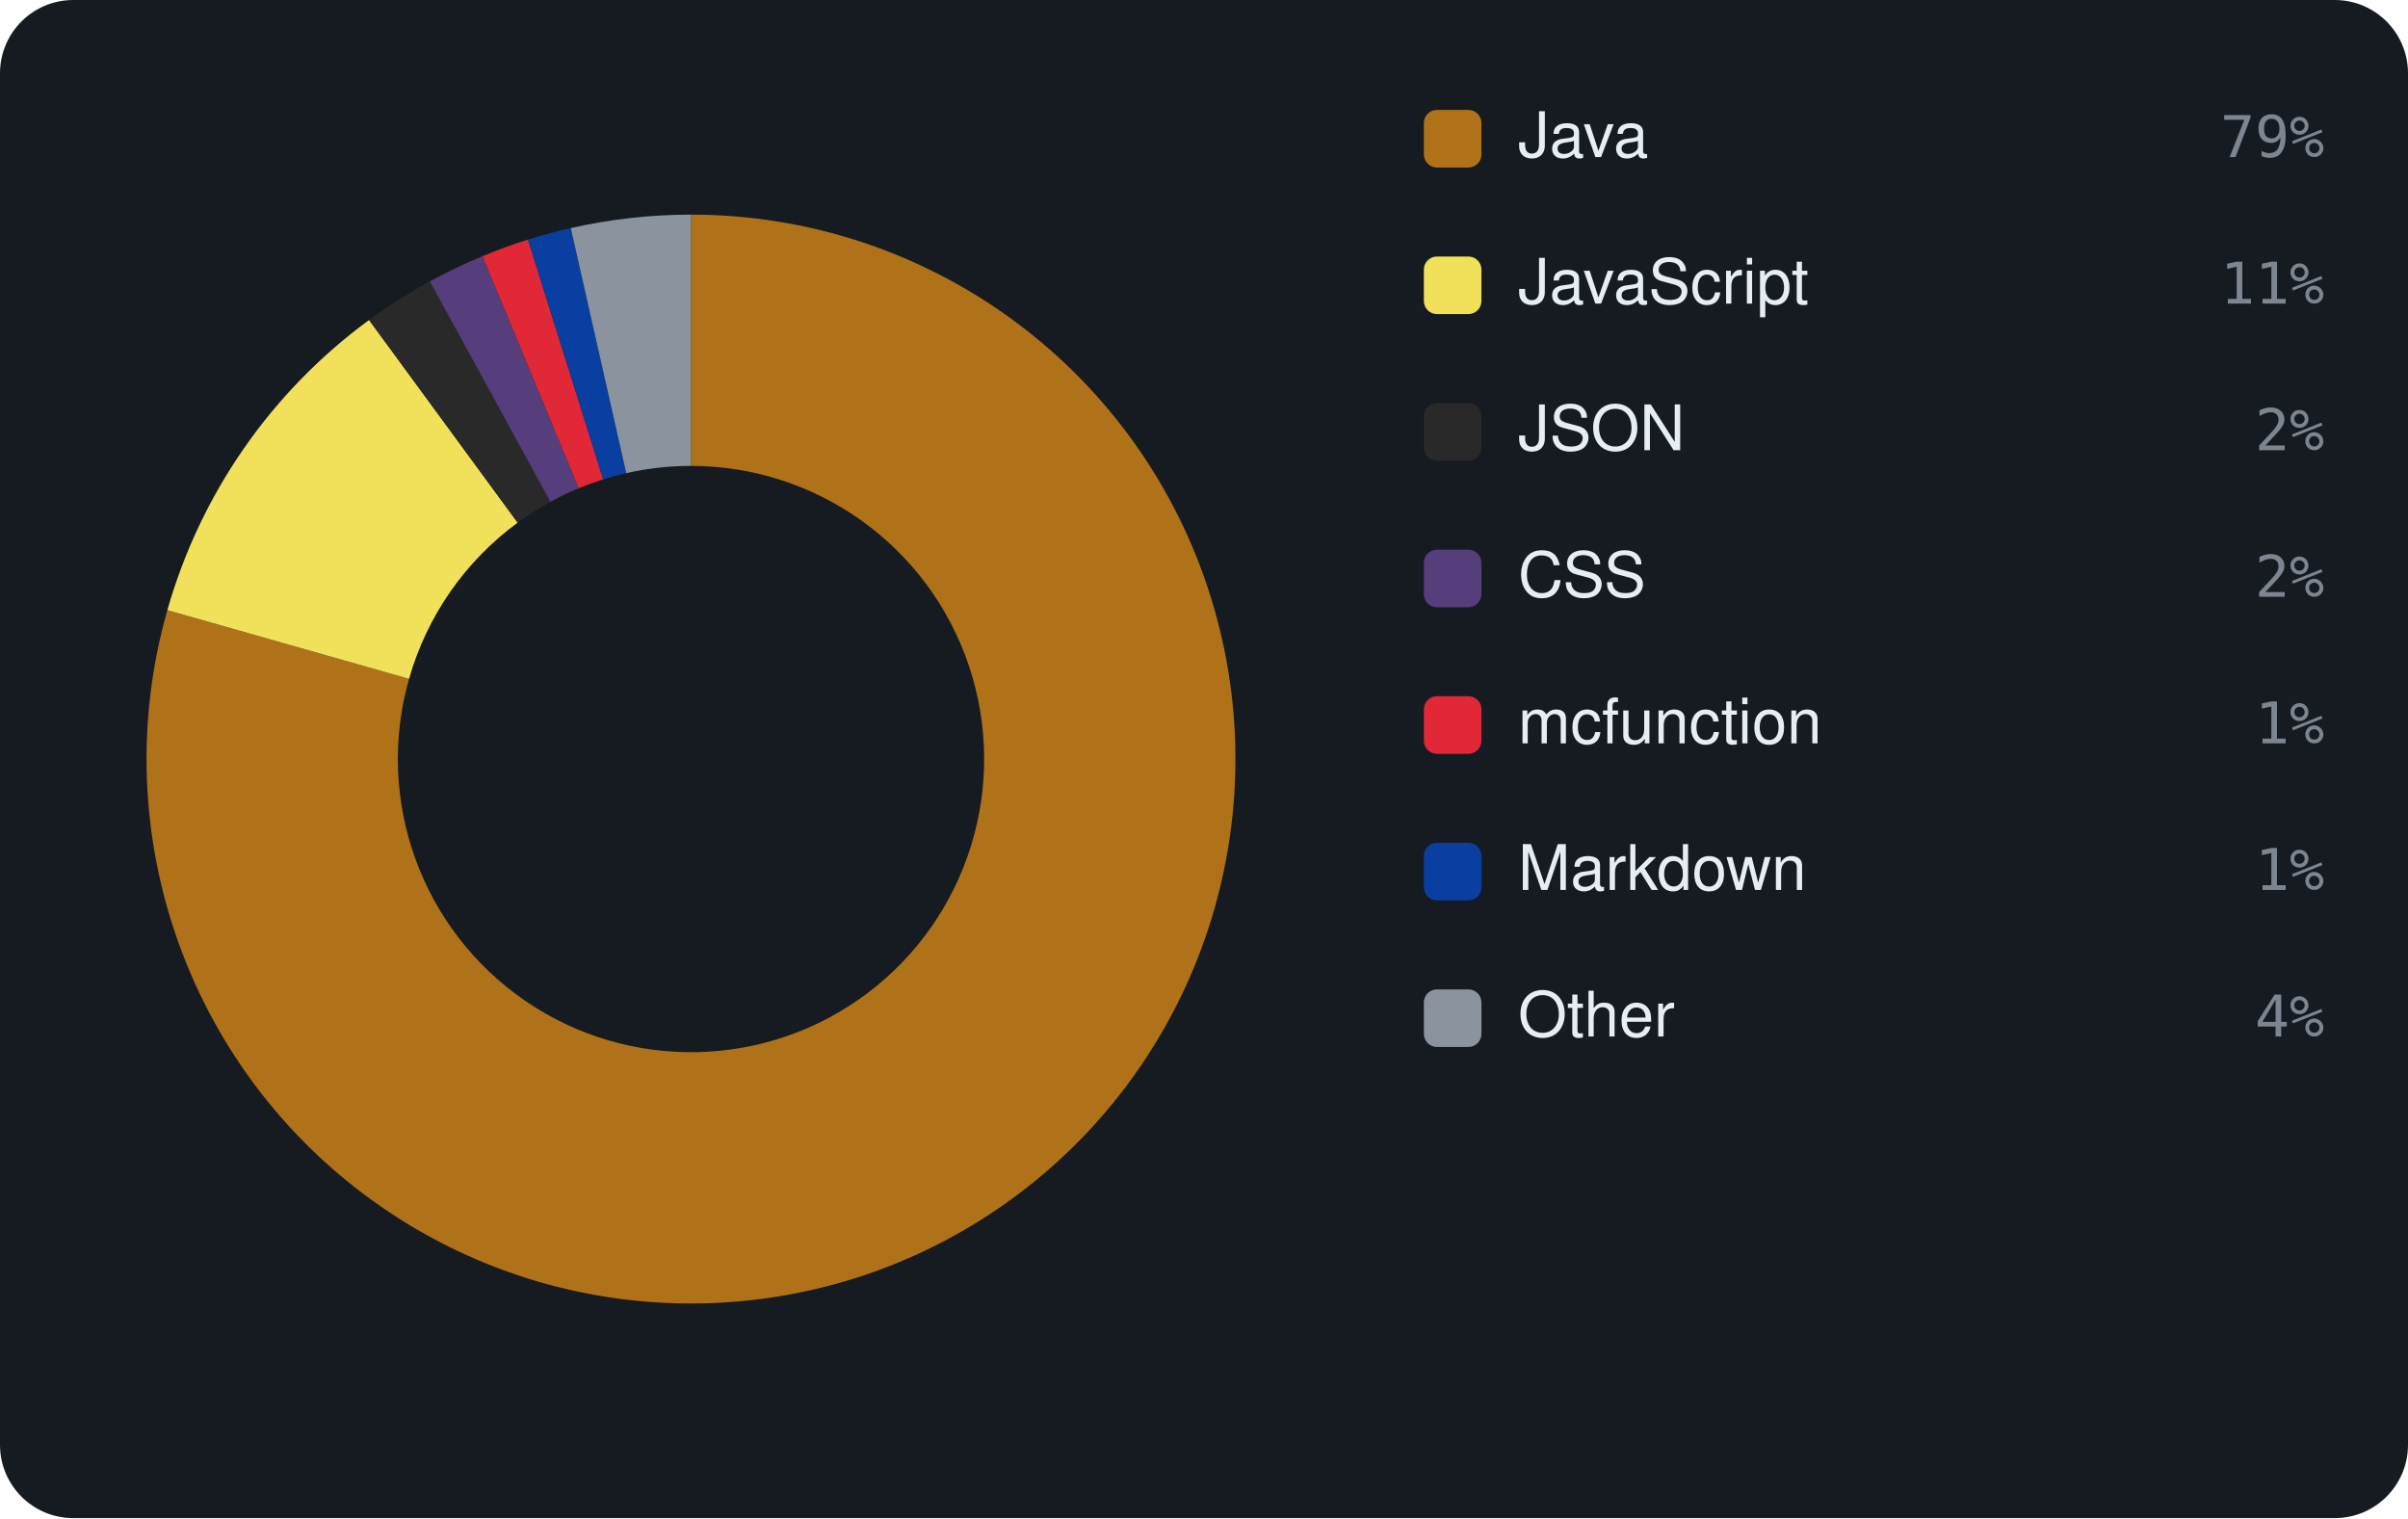
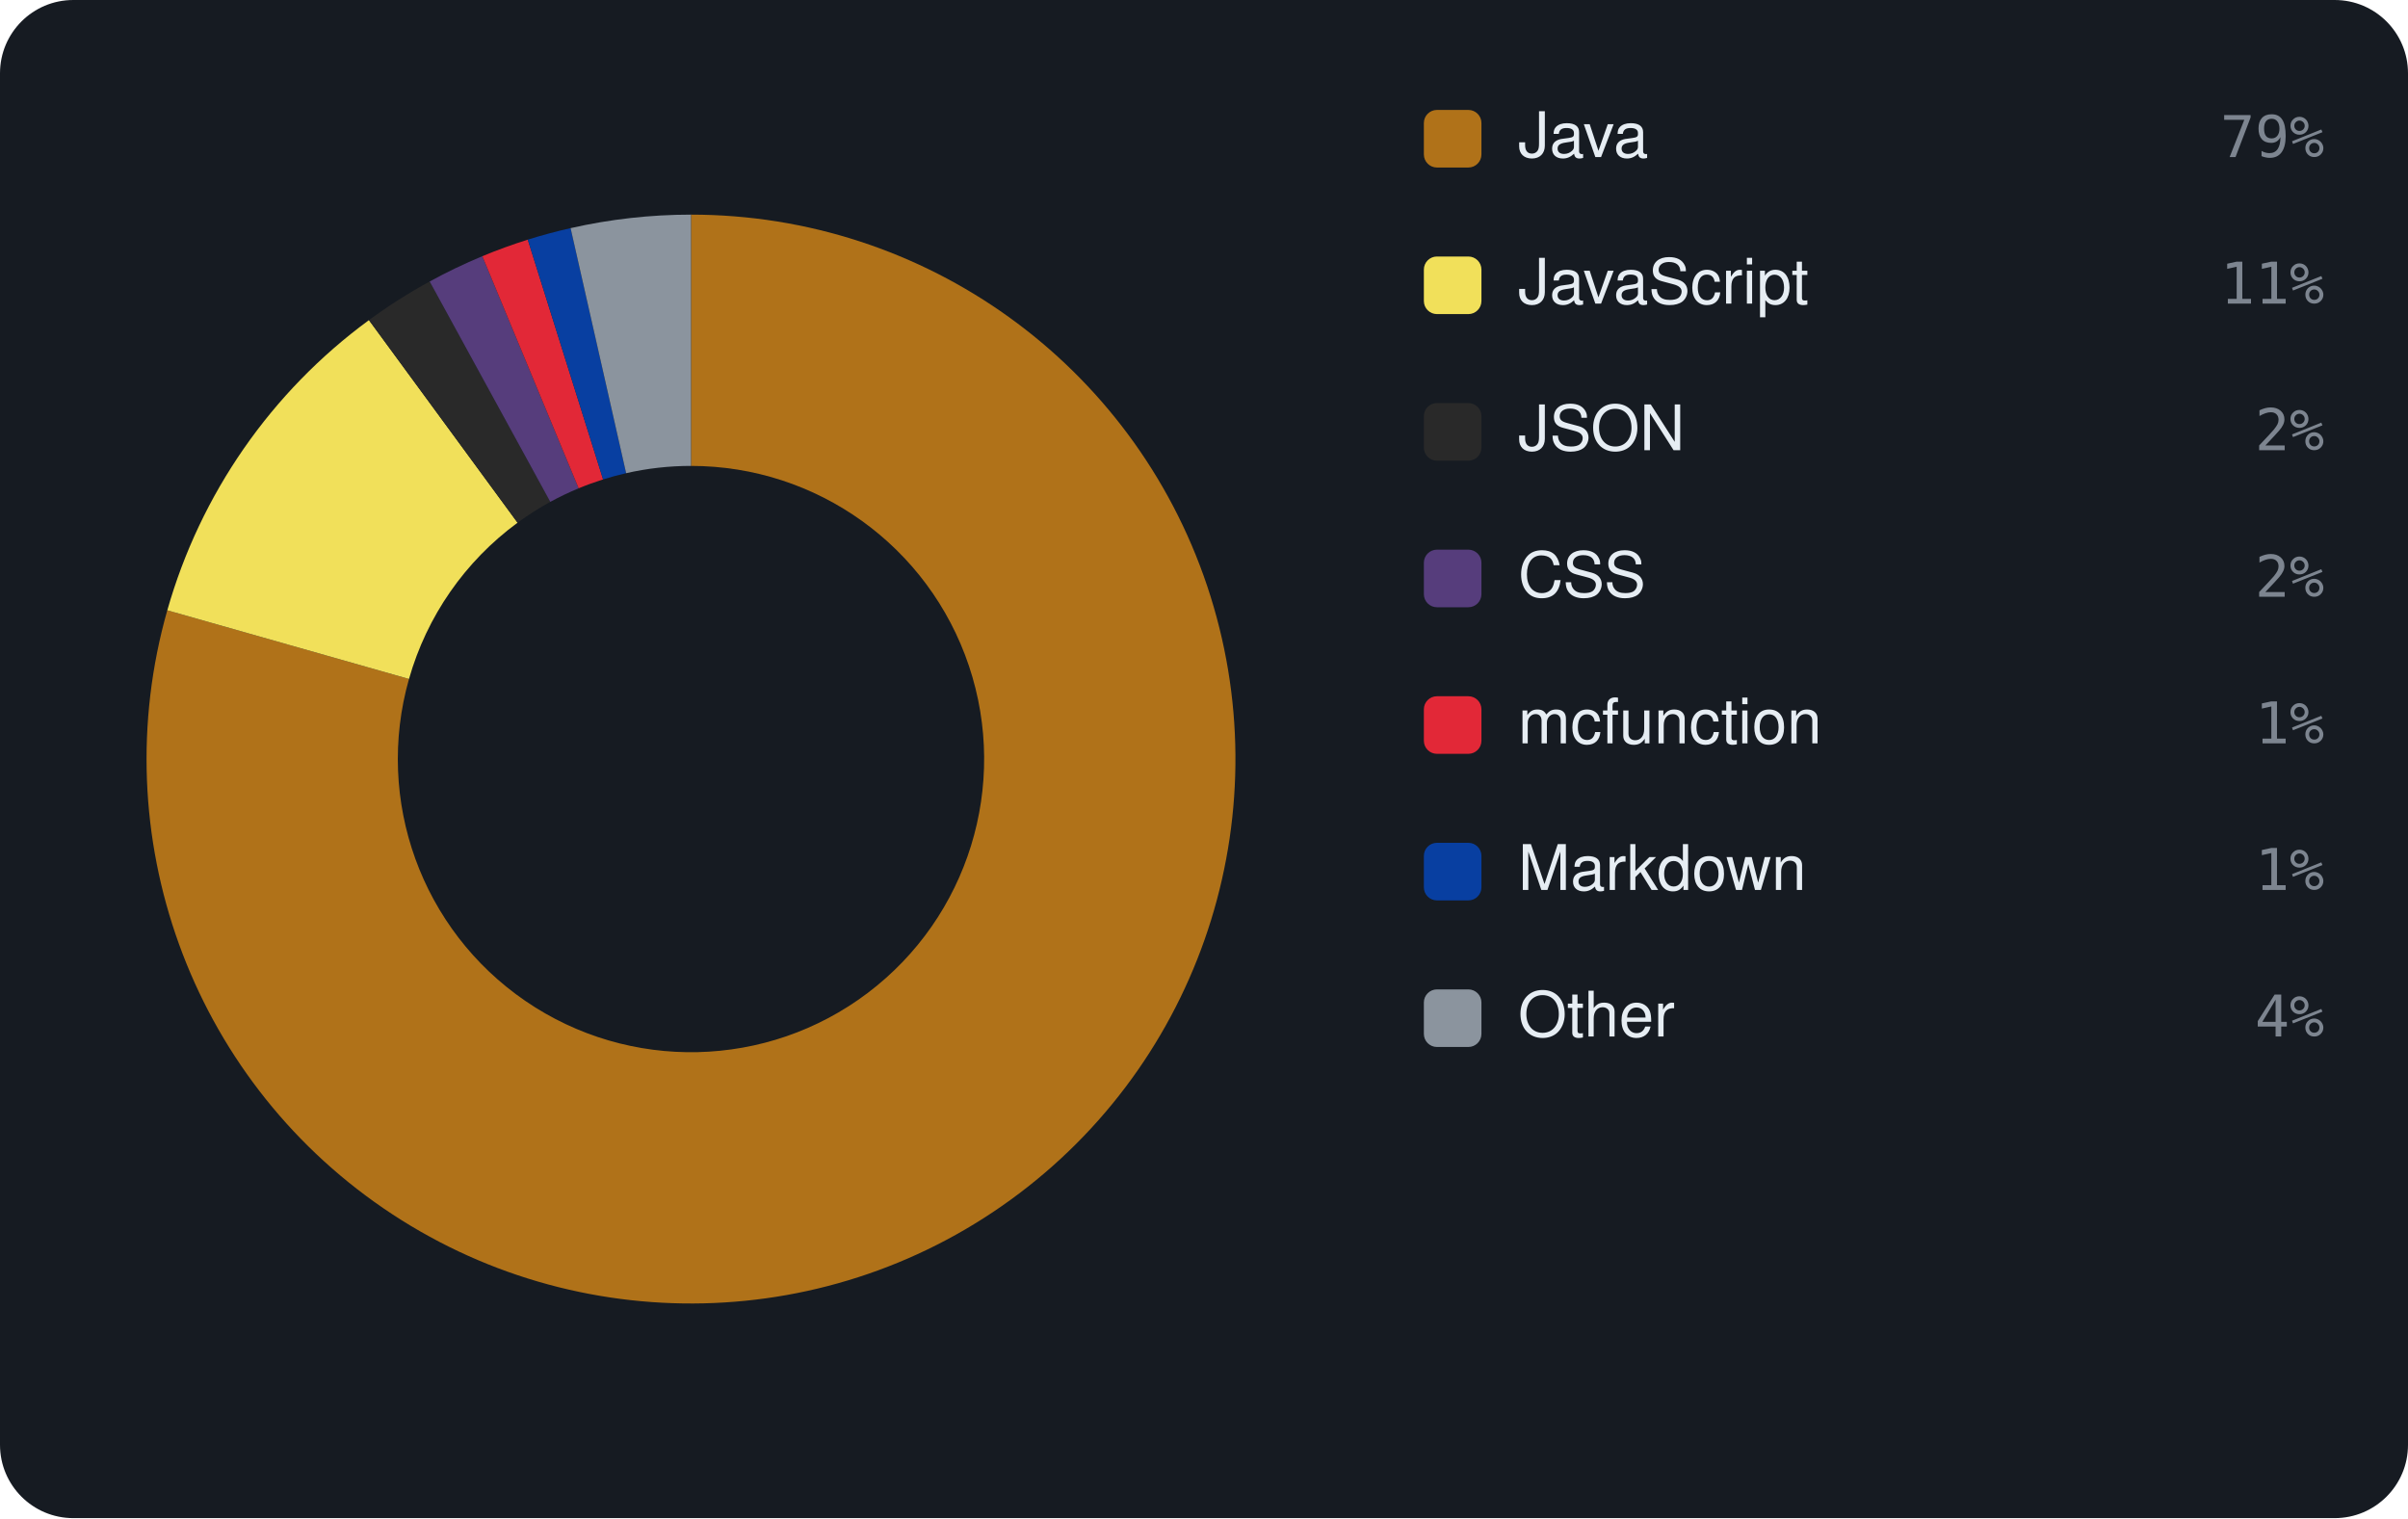
<svg xmlns="http://www.w3.org/2000/svg" viewBox="0 0 460 290" width="460" height="290" font-family="-apple-system,BlinkMacSystemFont,'Segoe UI',Helvetica,Arial,sans-serif">
  <rect width="460" height="290" rx="14" fill="#161b22" />
-   <path d="M132.00 41.00 A104 104 0 1 1 31.97 116.55 L78.14 129.68 A56 56 0 1 0 132.00 89.00 Z" fill="#b07219" />
-   <path d="M31.97 116.55 A104 104 0 0 1 70.50 61.13 L98.89 99.84 A56 56 0 0 0 78.14 129.68 Z" fill="#f1e05a" />
-   <path d="M70.50 61.13 A104 104 0 0 1 82.11 53.75 L105.14 95.86 A56 56 0 0 0 98.89 99.84 Z" fill="#292929" />
-   <path d="M82.11 53.75 A104 104 0 0 1 92.18 48.93 L110.56 93.27 A56 56 0 0 0 105.14 95.86 Z" fill="#563d7c" />
-   <path d="M92.18 48.93 A104 104 0 0 1 100.85 45.77 L115.23 91.57 A56 56 0 0 0 110.56 93.27 Z" fill="#E22837" />
-   <path d="M100.85 45.77 A104 104 0 0 1 109.04 43.57 L119.63 90.38 A56 56 0 0 0 115.23 91.57 Z" fill="#083fa1" />
-   <path d="M109.04 43.57 A104 104 0 0 1 132.00 41.00 L132.00 89.00 A56 56 0 0 0 119.63 90.38 Z" fill="#8b949e" />
+   <path d="M132.00 41.00 A104 104 0 1 1 31.96 116.58 L78.13 129.70 A56 56 0 1 0 132.00 89.00 Z" fill="#b07219" />
+   <path d="M31.96 116.58 A104 104 0 0 1 70.48 61.15 L98.87 99.85 A56 56 0 0 0 78.13 129.70 Z" fill="#f1e05a" />
+   <path d="M70.48 61.15 A104 104 0 0 1 82.08 53.77 L105.12 95.87 A56 56 0 0 0 98.87 99.85 Z" fill="#292929" />
+   <path d="M82.08 53.77 A104 104 0 0 1 92.14 48.94 L110.54 93.28 A56 56 0 0 0 105.12 95.87 Z" fill="#563d7c" />
+   <path d="M92.14 48.94 A104 104 0 0 1 100.82 45.78 L115.21 91.58 A56 56 0 0 0 110.54 93.28 Z" fill="#E22837" />
+   <path d="M100.82 45.78 A104 104 0 0 1 109.00 43.58 L119.61 90.39 A56 56 0 0 0 115.21 91.58 Z" fill="#083fa1" />
+   <path d="M109.00 43.58 A104 104 0 0 1 132.00 41.00 L132.00 89.00 A56 56 0 0 0 119.61 90.39 Z" fill="#8b949e" />
  <rect x="272" y="21" width="11" height="11" rx="2.5" fill="#b07219" />
  <text x="290" y="30" font-size="12" fill="#e6edf3">Java</text>
  <text x="444" y="30" text-anchor="end" font-size="11" font-family="monospace" fill="#7d8590">79%</text>
  <rect x="272" y="49" width="11" height="11" rx="2.5" fill="#f1e05a" />
  <text x="290" y="58" font-size="12" fill="#e6edf3">JavaScript</text>
  <text x="444" y="58" text-anchor="end" font-size="11" font-family="monospace" fill="#7d8590">11%</text>
  <rect x="272" y="77" width="11" height="11" rx="2.5" fill="#292929" />
  <text x="290" y="86" font-size="12" fill="#e6edf3">JSON</text>
  <text x="444" y="86" text-anchor="end" font-size="11" font-family="monospace" fill="#7d8590">2%</text>
  <rect x="272" y="105" width="11" height="11" rx="2.5" fill="#563d7c" />
  <text x="290" y="114" font-size="12" fill="#e6edf3">CSS</text>
  <text x="444" y="114" text-anchor="end" font-size="11" font-family="monospace" fill="#7d8590">2%</text>
  <rect x="272" y="133" width="11" height="11" rx="2.5" fill="#E22837" />
  <text x="290" y="142" font-size="12" fill="#e6edf3">mcfunction</text>
  <text x="444" y="142" text-anchor="end" font-size="11" font-family="monospace" fill="#7d8590">1%</text>
  <rect x="272" y="161" width="11" height="11" rx="2.5" fill="#083fa1" />
  <text x="290" y="170" font-size="12" fill="#e6edf3">Markdown</text>
  <text x="444" y="170" text-anchor="end" font-size="11" font-family="monospace" fill="#7d8590">1%</text>
  <rect x="272" y="189" width="11" height="11" rx="2.5" fill="#8b949e" />
  <text x="290" y="198" font-size="12" fill="#e6edf3">Other</text>
  <text x="444" y="198" text-anchor="end" font-size="11" font-family="monospace" fill="#7d8590">4%</text>
</svg>
